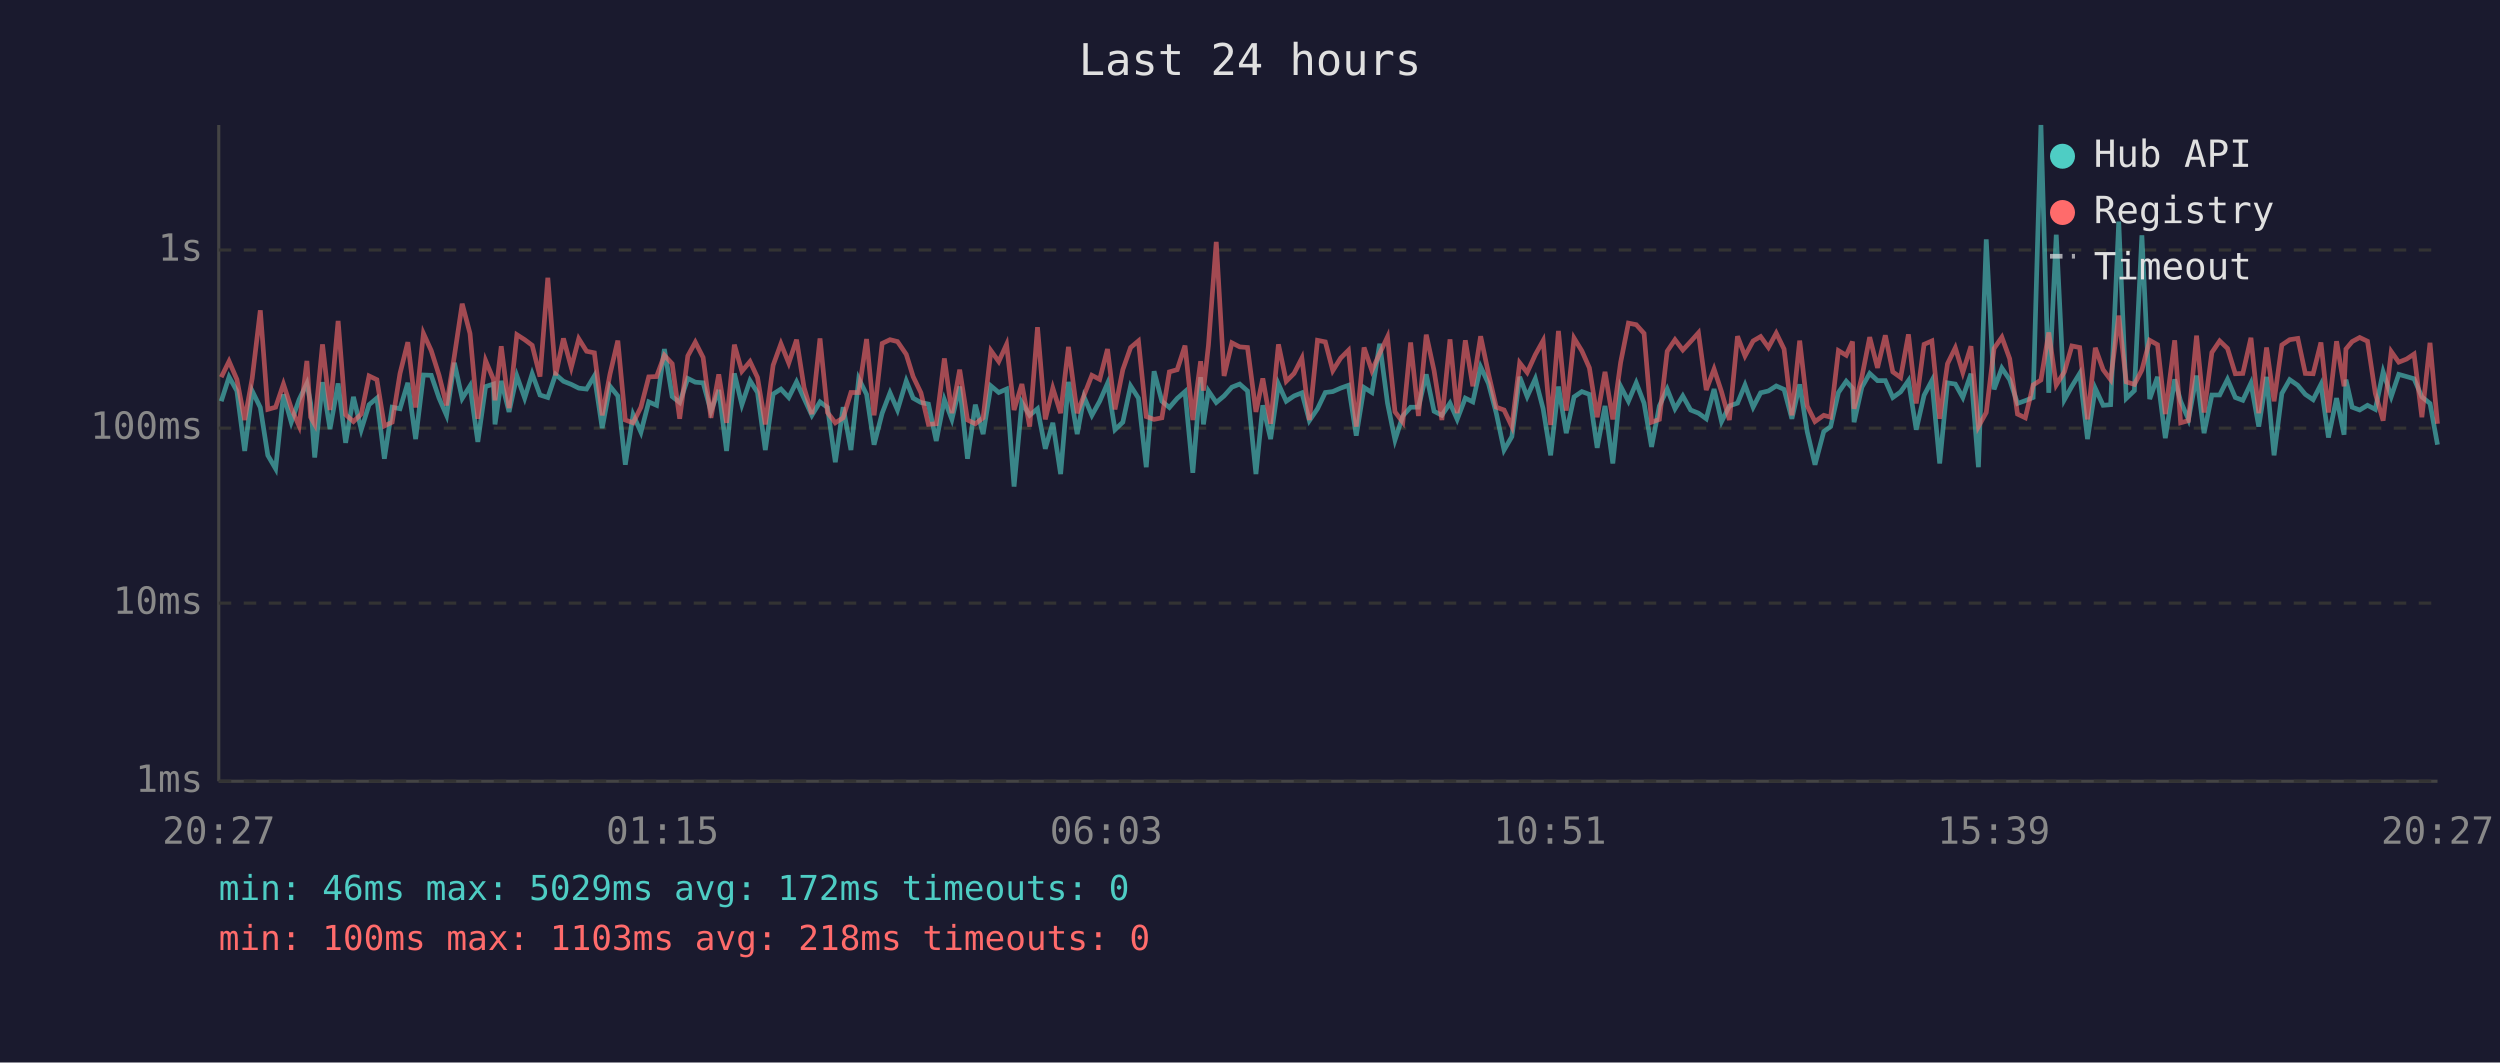
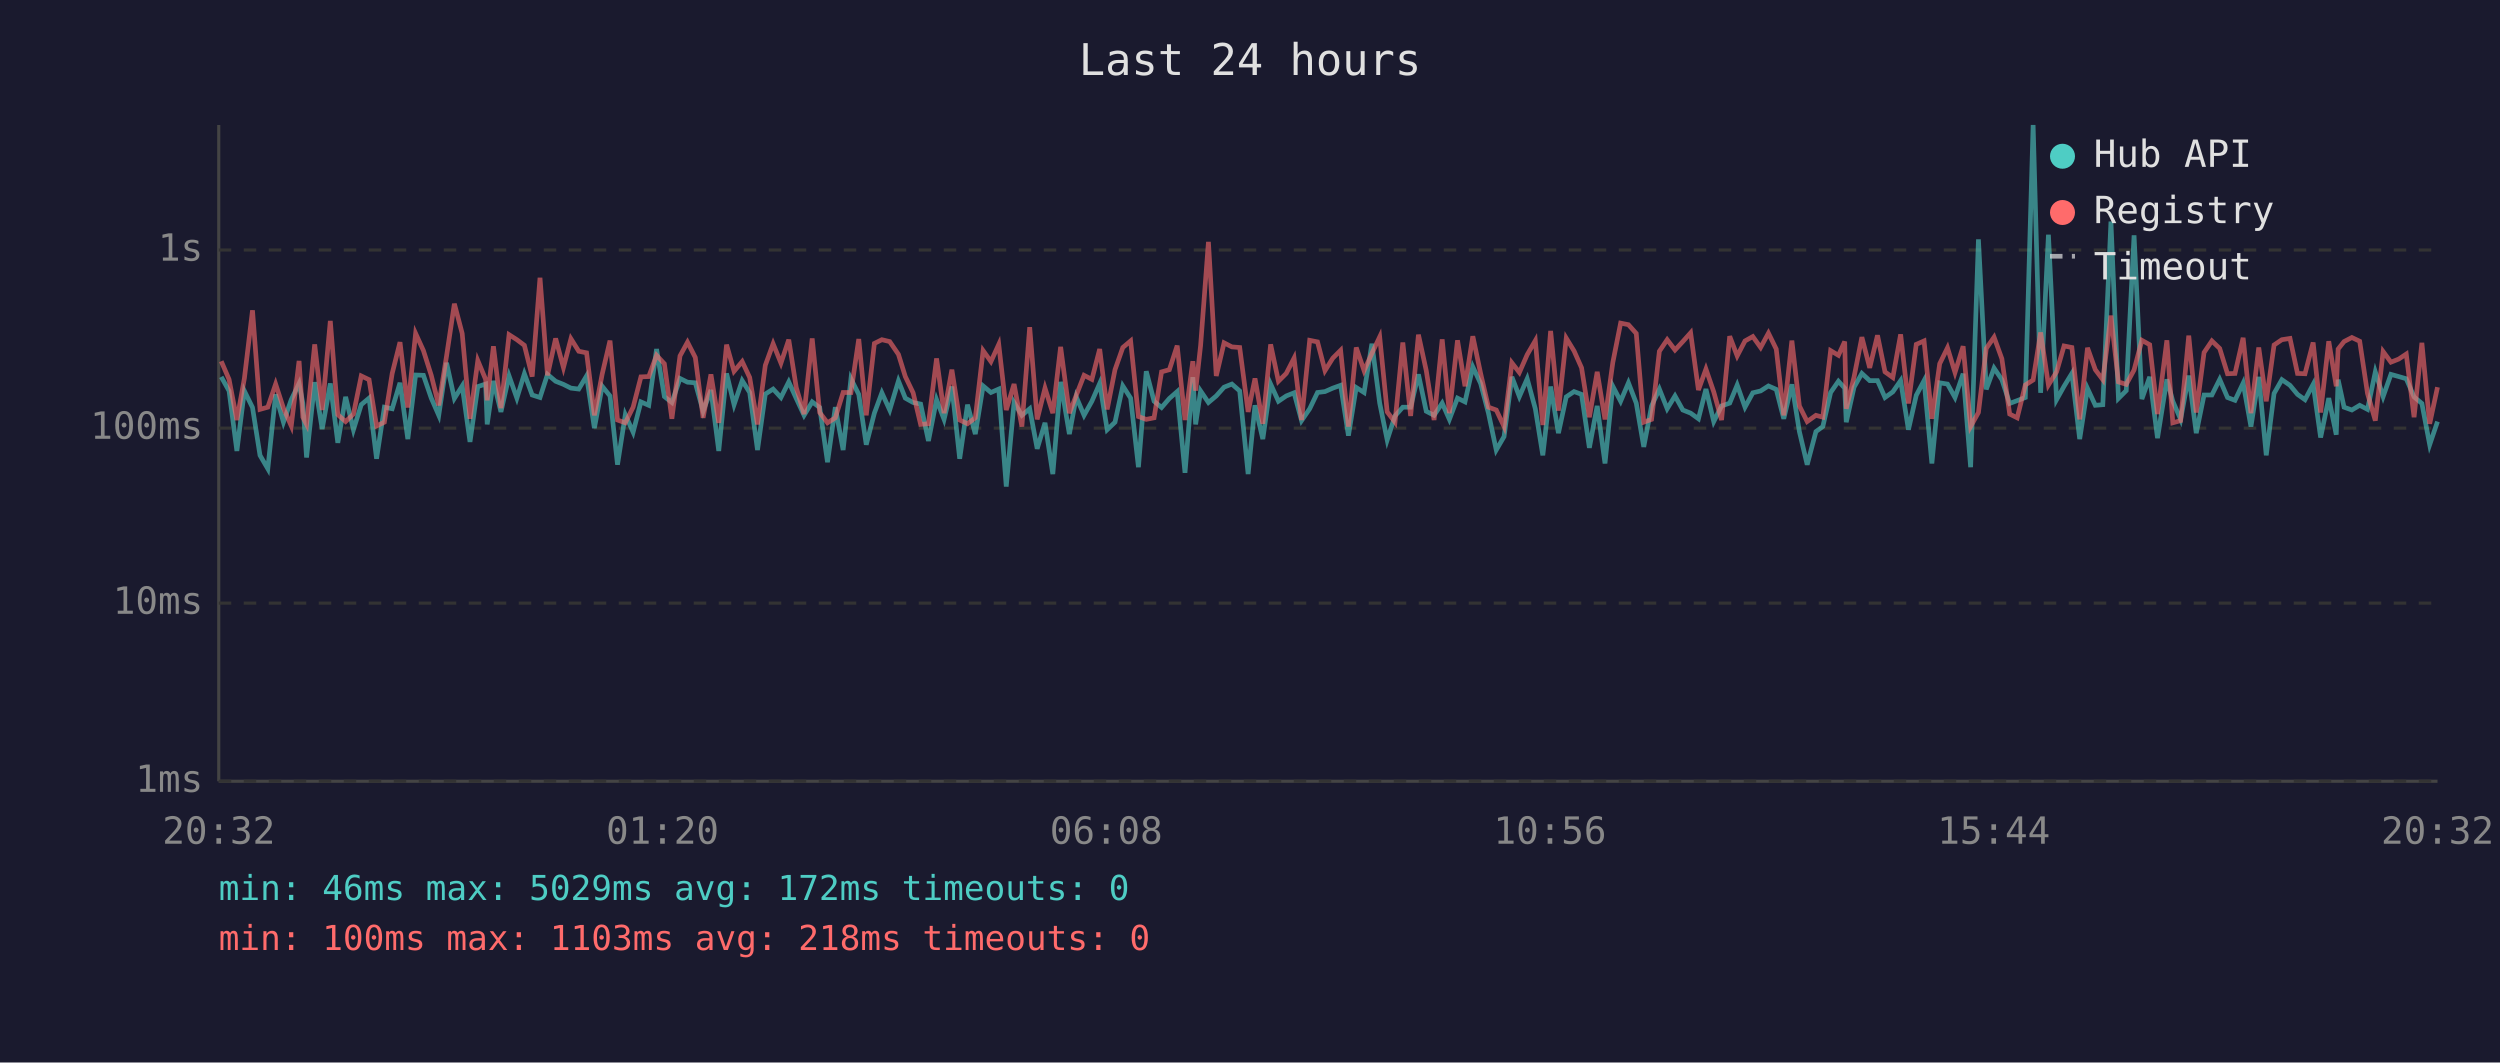
<svg xmlns="http://www.w3.org/2000/svg" viewBox="0 0 800 340" font-family="monospace" font-size="12">
  <rect width="800" height="340" fill="#1a1a2e" />
  <text x="400" y="24" fill="#e0e0e0" font-size="14" text-anchor="middle">Last 24 hours</text>
  <line x1="70" y1="40" x2="70" y2="250" stroke="#444" stroke-width="1" />
  <line x1="70" y1="250" x2="780" y2="250" stroke="#444" stroke-width="1" />
  <line x1="70" y1="250" x2="780" y2="250" stroke="#333" stroke-width="1" stroke-dasharray="4" />
  <text x="65" y="250" fill="#888" text-anchor="end" dominant-baseline="middle">1ms</text>
  <line x1="70" y1="193" x2="780" y2="193" stroke="#333" stroke-width="1" stroke-dasharray="4" />
  <text x="65" y="193" fill="#888" text-anchor="end" dominant-baseline="middle">10ms</text>
  <line x1="70" y1="137" x2="780" y2="137" stroke="#333" stroke-width="1" stroke-dasharray="4" />
  <text x="65" y="137" fill="#888" text-anchor="end" dominant-baseline="middle">100ms</text>
  <line x1="70" y1="80" x2="780" y2="80" stroke="#333" stroke-width="1" stroke-dasharray="4" />
  <text x="65" y="80" fill="#888" text-anchor="end" dominant-baseline="middle">1s</text>
-   <text x="70" y="270" fill="#888" text-anchor="middle">20:27</text>
-   <text x="212" y="270" fill="#888" text-anchor="middle">01:15</text>
-   <text x="354" y="270" fill="#888" text-anchor="middle">06:03</text>
-   <text x="496" y="270" fill="#888" text-anchor="middle">10:51</text>
-   <text x="638" y="270" fill="#888" text-anchor="middle">15:39</text>
-   <text x="780" y="270" fill="#888" text-anchor="middle">20:27</text>
-   <polyline points="70.8,128.4 73.3,120.6 75.8,125.1 78.3,144.3 80.7,125.1 83.3,130.4 85.7,145.7 88.2,150.0 90.7,126.2 93.2,135.1 95.7,127.9 98.2,122.7 99.4,129.0 100.7,146.4 103.2,122.3 105.6,137.3 108.2,122.7 110.6,141.7 113.1,127.0 115.6,137.5 118.1,129.5 120.6,127.4 123.0,146.8 125.5,130.3 128.0,130.8 130.5,122.5 133.0,140.5 135.5,120.0 138.0,120.1 140.5,127.4 142.9,132.9 145.4,116.1 147.9,127.5 150.4,123.5 152.9,141.4 155.4,123.7 157.9,122.9 158.4,135.8 160.4,121.9 162.9,131.8 165.4,120.3 167.9,127.4 170.3,119.6 172.8,126.4 175.3,127.2 177.8,119.8 180.3,122.0 182.8,123.0 185.2,124.2 187.7,124.5 190.2,120.3 192.7,137.0 195.2,123.6 197.7,126.7 200.1,148.7 202.6,132.7 205.1,138.3 207.6,128.6 210.1,129.7 212.6,111.7 215.1,126.9 217.5,128.8 220.1,121.1 222.5,122.3 225.0,122.5 227.5,131.6 230.0,124.8 232.5,144.3 235.0,119.5 237.4,129.5 240.0,121.8 242.4,125.6 244.9,144.0 247.4,126.1 249.9,124.5 252.4,127.2 254.9,122.2 257.3,127.5 259.8,132.9 262.4,128.6 264.8,130.4 267.3,147.9 269.8,130.3 272.3,144.0 274.8,121.2 277.3,126.2 279.7,142.3 282.3,132.2 284.8,125.7 287.2,131.2 290.0,121.9 292.2,127.4 294.7,128.8 297.1,129.3 299.6,141.1 302.2,127.9 304.6,134.2 307.1,123.7 309.6,146.8 312.1,129.5 314.6,138.9 317.1,123.5 319.6,125.6 322.1,124.5 324.5,155.7 327.0,128.8 329.5,132.9 332.0,130.8 334.5,143.6 336.9,135.3 339.4,151.7 341.9,122.2 344.7,138.9 346.9,127.0 349.4,132.9 351.9,128.4 354.4,122.7 356.8,137.5 359.3,135.1 361.8,123.5 364.3,127.4 366.8,149.5 369.3,118.8 371.8,128.4 374.2,130.4 376.7,127.5 379.2,125.3 381.7,151.3 384.2,120.7 385.1,135.8 386.7,125.1 389.2,128.8 391.7,126.7 394.2,123.9 396.7,122.9 399.2,125.1 401.9,151.7 404.1,129.7 406.6,140.5 409.1,122.9 411.6,128.4 414.1,126.7 416.6,125.7 419.0,134.6 421.6,130.8 424.1,125.6 426.5,125.3 429.0,124.2 431.5,123.3 434.0,139.4 436.5,124.0 439.0,125.6 441.5,110.0 444.0,129.0 446.4,140.8 448.9,133.1 451.4,130.3 453.9,130.3 456.4,119.8 458.9,131.6 461.4,132.9 464.0,129.0 466.3,134.2 468.9,127.4 471.3,128.6 473.8,117.4 476.3,122.7 478.8,132.2 481.3,144.0 483.8,139.7 486.3,120.6 488.7,126.9 491.3,121.2 493.8,130.8 496.2,145.7 498.7,123.7 501.2,138.6 503.7,127.0 506.2,125.3 508.6,126.2 511.1,143.3 513.6,129.9 516.1,148.3 518.6,123.6 521.1,128.4 523.6,122.5 526.1,129.0 528.5,143.0 531.0,129.9 533.5,124.5 536.0,130.8 538.5,126.7 541.0,131.2 543.5,132.2 546.0,134.0 548.5,124.5 550.9,134.9 553.4,129.9 556.0,129.0 558.4,123.2 561.0,130.3 563.4,125.7 565.9,125.1 568.4,123.5 570.9,124.6 573.4,134.0 575.9,123.0 578.3,138.1 580.8,148.7 583.6,138.1 585.8,136.5 588.3,125.6 590.8,122.0 592.8,124.2 593.3,135.1 595.8,123.9 598.3,119.5 600.8,121.8 603.3,121.8 605.7,127.2 608.2,125.4 610.7,121.8 613.2,137.5 615.7,126.5 618.2,121.8 620.7,148.3 623.2,122.5 625.7,122.9 628.1,127.2 630.7,119.6 633.1,149.5 635.6,76.6 638.1,124.6 640.6,117.8 643.1,121.5 645.6,129.1 648.1,128.2 650.6,127.2 653.1,40.0 655.6,125.7 658.0,75.1 660.6,127.9 663.0,123.6 665.5,119.5 668.0,140.5 670.5,124.3 673.0,129.7 675.4,129.5 678.0,70.9 680.4,127.5 683.0,125.0 685.4,75.3 687.9,127.7 690.4,120.6 692.9,140.2 695.9,121.4 697.8,128.4 700.3,134.2 702.9,120.2 705.3,138.6 707.8,126.4 710.3,126.4 712.8,121.4 715.3,127.2 717.7,128.1 720.3,122.6 722.8,136.5 725.3,120.6 727.7,145.7 730.2,125.9 732.7,121.5 735.3,123.3 737.7,126.2 740.2,127.9 742.7,123.0 745.1,140.0 747.7,127.4 750.1,139.1 750.7,121.5 752.7,130.3 755.1,131.2 757.6,129.7 760.1,131.0 762.6,119.0 765.2,126.9 767.6,119.8 770.1,120.5 772.5,121.2 775.0,127.0 777.6,129.1 780.0,142.3" fill="none" stroke="#4ecdc4" stroke-width="1.5" opacity="0.6" />
-   <polyline points="70.8,120.7 73.3,115.6 75.8,121.4 78.3,134.4 80.7,121.1 83.3,99.3 85.7,131.0 88.2,130.3 90.7,122.9 93.2,130.6 95.7,136.3 98.2,115.5 99.4,133.5 100.7,135.8 103.2,110.2 105.6,131.2 108.2,102.7 110.6,132.7 113.1,134.9 115.6,132.5 118.1,120.3 120.6,121.5 123.0,136.3 125.5,135.1 128.0,119.5 130.5,109.5 133.0,130.4 135.5,106.7 138.0,112.2 140.5,120.1 142.9,129.7 145.4,113.9 147.9,97.2 150.4,106.7 152.9,134.0 155.4,115.4 157.9,121.4 158.4,128.1 160.4,110.8 162.9,130.6 165.4,107.1 167.9,108.7 170.3,110.5 172.8,120.5 175.3,88.9 177.8,120.1 180.3,108.3 182.8,117.6 185.2,108.4 187.7,112.4 190.2,112.9 192.7,132.9 195.2,119.7 197.7,109.0 200.1,134.4 202.6,135.3 205.1,130.3 207.6,120.6 210.1,120.5 212.6,113.7 215.1,116.4 217.5,134.0 220.1,113.9 222.5,109.5 225.0,114.4 227.5,133.7 230.0,119.8 232.5,135.3 235.0,110.3 237.4,118.8 240.0,115.7 242.4,120.8 244.9,135.8 247.4,116.9 249.9,110.0 252.4,116.2 254.9,108.7 257.3,124.0 259.8,132.5 262.4,108.3 264.8,132.0 267.3,135.3 269.8,133.7 272.3,125.6 274.8,125.6 277.3,108.5 279.7,132.9 282.3,109.9 284.8,108.7 287.2,109.3 290.0,113.4 292.2,120.5 294.7,125.7 297.1,135.8 299.6,135.6 302.2,114.7 304.6,132.2 307.1,118.3 309.6,134.4 312.1,135.6 314.6,133.7 317.1,112.2 319.6,115.7 322.1,110.2 324.5,131.2 327.0,122.9 329.5,136.5 332.0,104.7 334.5,134.2 336.9,124.2 339.4,132.2 341.9,111.0 344.7,132.2 346.9,126.5 349.4,120.1 351.9,121.4 354.4,111.7 356.8,131.0 359.3,118.3 361.8,111.2 364.3,109.1 366.8,133.3 369.3,134.2 371.8,133.7 374.2,119.0 376.7,118.3 379.2,110.6 381.7,134.4 384.2,115.6 385.1,125.0 386.7,110.5 389.2,77.4 391.7,120.3 394.2,109.7 396.7,111.0 399.2,111.2 401.9,131.8 404.1,121.1 406.6,135.6 409.1,110.2 411.6,122.0 414.1,119.5 416.6,114.6 419.0,134.4 421.6,108.9 424.1,109.4 426.5,118.6 429.0,114.6 431.5,112.1 434.0,136.5 436.5,111.2 439.0,118.6 441.5,113.1 444.0,107.8 446.4,131.8 448.9,135.1 451.4,109.6 453.9,133.1 456.4,107.1 458.9,118.6 461.4,134.4 464.0,108.6 466.3,132.2 468.9,108.9 471.3,123.6 473.8,107.6 476.3,119.5 478.8,130.3 481.3,131.2 483.8,136.5 486.3,116.1 488.7,119.2 491.3,113.5 493.8,109.0 496.2,136.0 498.7,105.9 501.2,131.4 503.7,108.2 506.2,112.3 508.6,117.7 511.1,133.5 513.6,119.0 516.1,134.2 518.6,116.0 521.1,103.4 523.6,103.9 526.1,106.7 528.5,135.1 531.0,134.2 533.5,112.4 536.0,108.7 538.5,112.0 541.0,109.3 543.5,106.5 546.0,124.8 548.5,118.1 550.9,125.4 553.4,134.4 556.0,107.6 558.4,113.9 561.0,109.1 563.4,107.7 565.9,111.2 568.4,106.6 570.9,111.7 573.4,132.9 575.9,109.0 578.3,129.9 580.8,134.9 583.6,132.9 585.8,133.5 588.3,112.2 590.8,113.7 592.8,109.3 593.3,130.8 595.8,120.6 598.3,107.9 600.8,117.7 603.3,107.3 605.7,119.0 608.2,120.8 610.7,107.0 613.2,129.1 615.7,110.2 618.2,109.1 620.7,134.0 623.2,116.4 625.7,111.3 628.1,119.2 630.7,110.8 633.1,136.5 635.6,132.0 638.1,111.5 640.6,107.9 643.1,114.8 645.6,132.5 648.1,133.7 650.6,123.2 653.1,121.6 655.6,106.4 658.0,123.2 660.6,119.0 663.0,110.7 665.5,111.2 668.0,134.2 670.5,111.3 673.0,118.3 675.4,121.5 678.0,101.0 680.4,122.2 683.0,123.0 685.4,118.4 687.9,108.9 690.4,110.3 692.9,132.5 695.9,108.9 697.8,135.3 700.3,134.6 702.9,107.4 705.3,132.0 707.8,112.8 710.3,109.1 712.8,111.5 715.3,119.6 717.7,119.5 720.3,108.1 722.8,132.2 725.3,111.2 727.7,128.4 730.2,110.4 732.7,108.7 735.3,108.3 737.7,119.5 740.2,119.6 742.7,109.6 745.1,132.0 747.7,109.2 750.1,123.6 750.7,111.7 752.7,109.3 755.1,108.0 757.6,109.2 760.1,125.9 762.6,134.6 765.2,112.5 767.6,115.9 770.1,114.9 772.5,113.3 775.0,133.5 777.6,109.7 780.0,135.6" fill="none" stroke="#ff6b6b" stroke-width="1.5" opacity="0.6" />
+   <text x="70" y="270" fill="#888" text-anchor="middle">20:32</text>
+   <text x="212" y="270" fill="#888" text-anchor="middle">01:20</text>
+   <text x="354" y="270" fill="#888" text-anchor="middle">06:08</text>
+   <text x="496" y="270" fill="#888" text-anchor="middle">10:56</text>
+   <text x="638" y="270" fill="#888" text-anchor="middle">15:44</text>
+   <text x="780" y="270" fill="#888" text-anchor="middle">20:32</text>
+   <polyline points="70.8,120.6 73.3,125.1 75.8,144.3 78.2,125.1 80.8,130.4 83.2,145.7 85.7,150.0 88.2,126.2 90.7,135.1 93.2,127.9 95.7,122.7 96.9,129.0 98.1,146.4 100.7,122.3 103.1,137.3 105.7,122.7 108.1,141.7 110.6,127.0 113.1,137.5 115.6,129.5 118.1,127.4 120.5,146.8 123.0,130.3 125.5,130.8 128.0,122.5 130.5,140.5 133.0,120.0 135.5,120.1 138.0,127.4 140.4,132.9 142.9,116.1 145.4,127.5 147.9,123.5 150.4,141.4 152.9,123.7 155.4,122.9 155.9,135.8 157.9,121.9 160.3,131.8 162.9,120.3 165.4,127.4 167.8,119.6 170.3,126.4 172.8,127.2 175.2,119.8 177.8,122.0 180.3,123.0 182.7,124.2 185.2,124.5 187.7,120.3 190.2,137.0 192.7,123.6 195.2,126.7 197.6,148.7 200.1,132.7 202.6,138.3 205.1,128.6 207.6,129.7 210.1,111.7 212.6,126.9 215.0,128.8 217.6,121.1 220.0,122.3 222.5,122.5 225.0,131.6 227.5,124.8 230.0,144.3 232.5,119.5 234.9,129.5 237.5,121.8 239.9,125.6 242.4,144.0 244.9,126.1 247.4,124.5 249.9,127.2 252.4,122.2 254.8,127.5 257.3,132.9 259.9,128.6 262.3,130.4 264.8,147.9 267.3,130.3 269.8,144.0 272.3,121.2 274.8,126.2 277.2,142.3 279.8,132.2 282.2,125.7 284.7,131.2 287.5,121.9 289.7,127.4 292.2,128.8 294.6,129.3 297.1,141.1 299.7,127.9 302.1,134.2 304.6,123.7 307.1,146.8 309.6,129.5 312.1,138.9 314.6,123.5 317.1,125.6 319.6,124.5 322.0,155.7 324.5,128.8 327.0,132.9 329.5,130.8 331.9,143.6 334.4,135.3 336.9,151.7 339.4,122.2 342.2,138.9 344.4,127.0 346.9,132.9 349.4,128.4 351.9,122.7 354.3,137.5 356.8,135.1 359.3,123.5 361.8,127.4 364.3,149.5 366.8,118.8 369.3,128.4 371.7,130.4 374.2,127.5 376.7,125.3 379.2,151.3 381.7,120.7 382.6,135.8 384.2,125.1 386.7,128.8 389.2,126.7 391.7,123.9 394.2,122.9 396.7,125.1 399.4,151.7 401.6,129.7 404.1,140.5 406.6,122.9 409.1,128.4 411.6,126.7 414.1,125.7 416.5,134.6 419.1,130.8 421.6,125.6 424.0,125.3 426.5,124.2 429.0,123.3 431.5,139.4 434.0,124.0 436.5,125.6 439.0,110.0 441.5,129.0 443.9,140.8 446.4,133.1 448.9,130.3 451.4,130.3 453.9,119.8 456.4,131.6 458.9,132.9 461.5,129.0 463.8,134.2 466.4,127.4 468.8,128.6 471.3,117.4 473.8,122.7 476.3,132.2 478.8,144.0 481.3,139.7 483.8,120.6 486.2,126.9 488.7,121.2 491.3,130.8 493.7,145.7 496.2,123.7 498.7,138.6 501.2,127.0 503.7,125.3 506.1,126.2 508.6,143.3 511.1,129.9 513.6,148.3 516.1,123.6 518.6,128.4 521.1,122.5 523.6,129.0 526.0,143.0 528.5,129.9 531.0,124.5 533.5,130.8 536.0,126.7 538.5,131.2 541.0,132.2 543.5,134.0 545.9,124.5 548.4,134.9 550.9,129.9 553.5,129.0 555.9,123.2 558.4,130.3 560.9,125.7 563.4,125.1 565.9,123.5 568.4,124.6 570.8,134.0 573.4,123.0 575.8,138.1 578.3,148.7 581.1,138.1 583.3,136.5 585.8,125.6 588.3,122.0 590.3,124.2 590.8,135.1 593.3,123.9 595.8,119.5 598.3,121.8 600.8,121.8 603.2,127.2 605.7,125.4 608.2,121.8 610.7,137.5 613.2,126.5 615.7,121.8 618.2,148.3 620.7,122.5 623.2,122.9 625.6,127.2 628.2,119.6 630.6,149.5 633.1,76.6 635.6,124.6 638.1,117.8 640.6,121.5 643.1,129.1 645.5,128.2 648.1,127.2 650.6,40.0 653.0,125.7 655.5,75.1 658.1,127.9 660.5,123.6 663.0,119.5 665.5,140.5 668.0,124.3 670.5,129.7 672.9,129.5 675.5,70.9 677.9,127.5 680.4,125.0 682.9,75.3 685.4,127.7 687.9,120.6 690.4,140.2 693.4,121.4 695.3,128.4 697.8,134.2 700.4,120.2 702.8,138.6 705.3,126.4 707.8,126.4 710.3,121.4 712.8,127.2 715.2,128.1 717.8,122.6 720.3,136.5 722.8,120.6 725.2,145.7 727.7,125.9 730.2,121.5 732.8,123.3 735.2,126.2 737.6,127.9 740.2,123.0 742.6,140.0 745.2,127.4 747.6,139.1 748.2,121.5 750.1,130.3 752.6,131.2 755.1,129.7 757.6,131.0 760.1,119.0 762.6,126.9 765.1,119.8 767.6,120.5 770.0,121.2 772.5,127.0 775.0,129.1 777.5,142.3 780.0,134.9" fill="none" stroke="#4ecdc4" stroke-width="1.5" opacity="0.6" />
+   <polyline points="70.8,115.6 73.3,121.4 75.8,134.4 78.2,121.1 80.8,99.3 83.2,131.0 85.7,130.3 88.2,122.9 90.7,130.6 93.2,136.3 95.7,115.5 96.9,133.5 98.1,135.8 100.7,110.2 103.1,131.2 105.7,102.7 108.1,132.7 110.6,134.9 113.1,132.5 115.6,120.3 118.1,121.5 120.5,136.3 123.0,135.1 125.5,119.5 128.0,109.5 130.5,130.4 133.0,106.7 135.5,112.2 138.0,120.1 140.4,129.7 142.9,113.9 145.4,97.2 147.9,106.7 150.4,134.0 152.9,115.4 155.4,121.4 155.9,128.1 157.9,110.8 160.3,130.6 162.9,107.1 165.4,108.7 167.8,110.5 170.3,120.5 172.8,88.9 175.2,120.1 177.8,108.3 180.3,117.6 182.7,108.4 185.2,112.4 187.7,112.9 190.2,132.9 192.7,119.7 195.2,109.0 197.6,134.4 200.1,135.3 202.6,130.3 205.1,120.6 207.6,120.5 210.1,113.7 212.6,116.4 215.0,134.0 217.6,113.9 220.0,109.5 222.5,114.4 225.0,133.7 227.5,119.8 230.0,135.3 232.5,110.3 234.9,118.8 237.5,115.7 239.9,120.8 242.4,135.8 244.9,116.9 247.4,110.0 249.9,116.2 252.4,108.7 254.8,124.0 257.3,132.5 259.9,108.3 262.3,132.0 264.8,135.3 267.3,133.7 269.8,125.6 272.3,125.6 274.8,108.5 277.2,132.9 279.8,109.9 282.2,108.7 284.7,109.3 287.5,113.4 289.7,120.5 292.2,125.7 294.6,135.8 297.1,135.6 299.7,114.7 302.1,132.2 304.6,118.3 307.1,134.4 309.6,135.6 312.1,133.7 314.6,112.2 317.1,115.7 319.6,110.2 322.0,131.2 324.5,122.9 327.0,136.5 329.5,104.7 331.9,134.2 334.4,124.2 336.9,132.2 339.4,111.0 342.2,132.2 344.4,126.5 346.9,120.1 349.4,121.4 351.9,111.7 354.3,131.0 356.8,118.3 359.3,111.2 361.8,109.1 364.3,133.3 366.8,134.2 369.3,133.7 371.7,119.0 374.2,118.3 376.7,110.6 379.2,134.4 381.7,115.6 382.6,125.0 384.2,110.5 386.7,77.4 389.2,120.3 391.7,109.7 394.2,111.0 396.7,111.2 399.4,131.8 401.6,121.1 404.1,135.6 406.6,110.2 409.1,122.0 411.6,119.5 414.1,114.6 416.5,134.4 419.1,108.9 421.6,109.4 424.0,118.6 426.5,114.6 429.0,112.1 431.5,136.5 434.0,111.2 436.5,118.6 439.0,113.1 441.5,107.8 443.9,131.8 446.4,135.1 448.9,109.6 451.4,133.1 453.9,107.1 456.4,118.6 458.9,134.4 461.5,108.6 463.8,132.2 466.4,108.9 468.8,123.6 471.3,107.6 473.8,119.5 476.3,130.3 478.8,131.2 481.3,136.5 483.8,116.1 486.2,119.2 488.7,113.5 491.3,109.0 493.7,136.0 496.2,105.9 498.7,131.4 501.2,108.2 503.7,112.3 506.1,117.7 508.6,133.5 511.1,119.0 513.6,134.2 516.1,116.0 518.6,103.4 521.1,103.9 523.6,106.7 526.0,135.1 528.5,134.2 531.0,112.4 533.5,108.7 536.0,112.0 538.5,109.3 541.0,106.5 543.5,124.8 545.9,118.1 548.4,125.4 550.9,134.4 553.5,107.6 555.9,113.9 558.4,109.1 560.9,107.7 563.4,111.2 565.9,106.6 568.4,111.7 570.8,132.9 573.4,109.0 575.8,129.9 578.3,134.9 581.1,132.9 583.3,133.5 585.8,112.2 588.3,113.7 590.3,109.3 590.8,130.8 593.3,120.6 595.8,107.9 598.3,117.7 600.8,107.3 603.2,119.0 605.7,120.8 608.2,107.0 610.7,129.1 613.2,110.2 615.7,109.1 618.2,134.0 620.7,116.4 623.2,111.3 625.6,119.2 628.2,110.8 630.6,136.5 633.1,132.0 635.6,111.5 638.1,107.9 640.6,114.8 643.1,132.5 645.5,133.7 648.1,123.2 650.6,121.6 653.0,106.4 655.5,123.2 658.1,119.0 660.5,110.7 663.0,111.2 665.5,134.2 668.0,111.3 670.5,118.3 672.9,121.5 675.5,101.0 677.9,122.2 680.4,123.0 682.9,118.4 685.4,108.9 687.9,110.3 690.4,132.5 693.4,108.9 695.3,135.3 697.8,134.6 700.4,107.4 702.8,132.0 705.3,112.8 707.8,109.1 710.3,111.5 712.8,119.6 715.2,119.5 717.8,108.1 720.3,132.2 722.8,111.2 725.2,128.4 727.7,110.4 730.2,108.7 732.8,108.3 735.2,119.5 737.6,119.6 740.2,109.6 742.6,132.0 745.2,109.2 747.6,123.6 748.2,111.7 750.1,109.3 752.6,108.0 755.1,109.2 757.6,125.9 760.1,134.6 762.6,112.5 765.1,115.9 767.6,114.9 770.0,113.3 772.5,133.5 775.0,109.7 777.5,135.6 780.0,123.9" fill="none" stroke="#ff6b6b" stroke-width="1.5" opacity="0.6" />
  <circle cx="660" cy="50" r="4" fill="#4ecdc4" />
  <text x="670" y="50" fill="#e0e0e0" dominant-baseline="middle">Hub API</text>
  <circle cx="660" cy="68" r="4" fill="#ff6b6b" />
  <text x="670" y="68" fill="#e0e0e0" dominant-baseline="middle">Registry</text>
  <line x1="656" y1="82" x2="664" y2="82" stroke="#e0e0e0" stroke-width="1.5" stroke-dasharray="4,3" opacity="0.7" />
  <text x="670" y="86" fill="#e0e0e0" dominant-baseline="middle">Timeout</text>
  <text x="70" y="288" fill="#4ecdc4" font-size="11">min: 46ms  max: 5029ms  avg: 172ms  timeouts: 0</text>
  <text x="70" y="304" fill="#ff6b6b" font-size="11">min: 100ms  max: 1103ms  avg: 218ms  timeouts: 0</text>
</svg>
